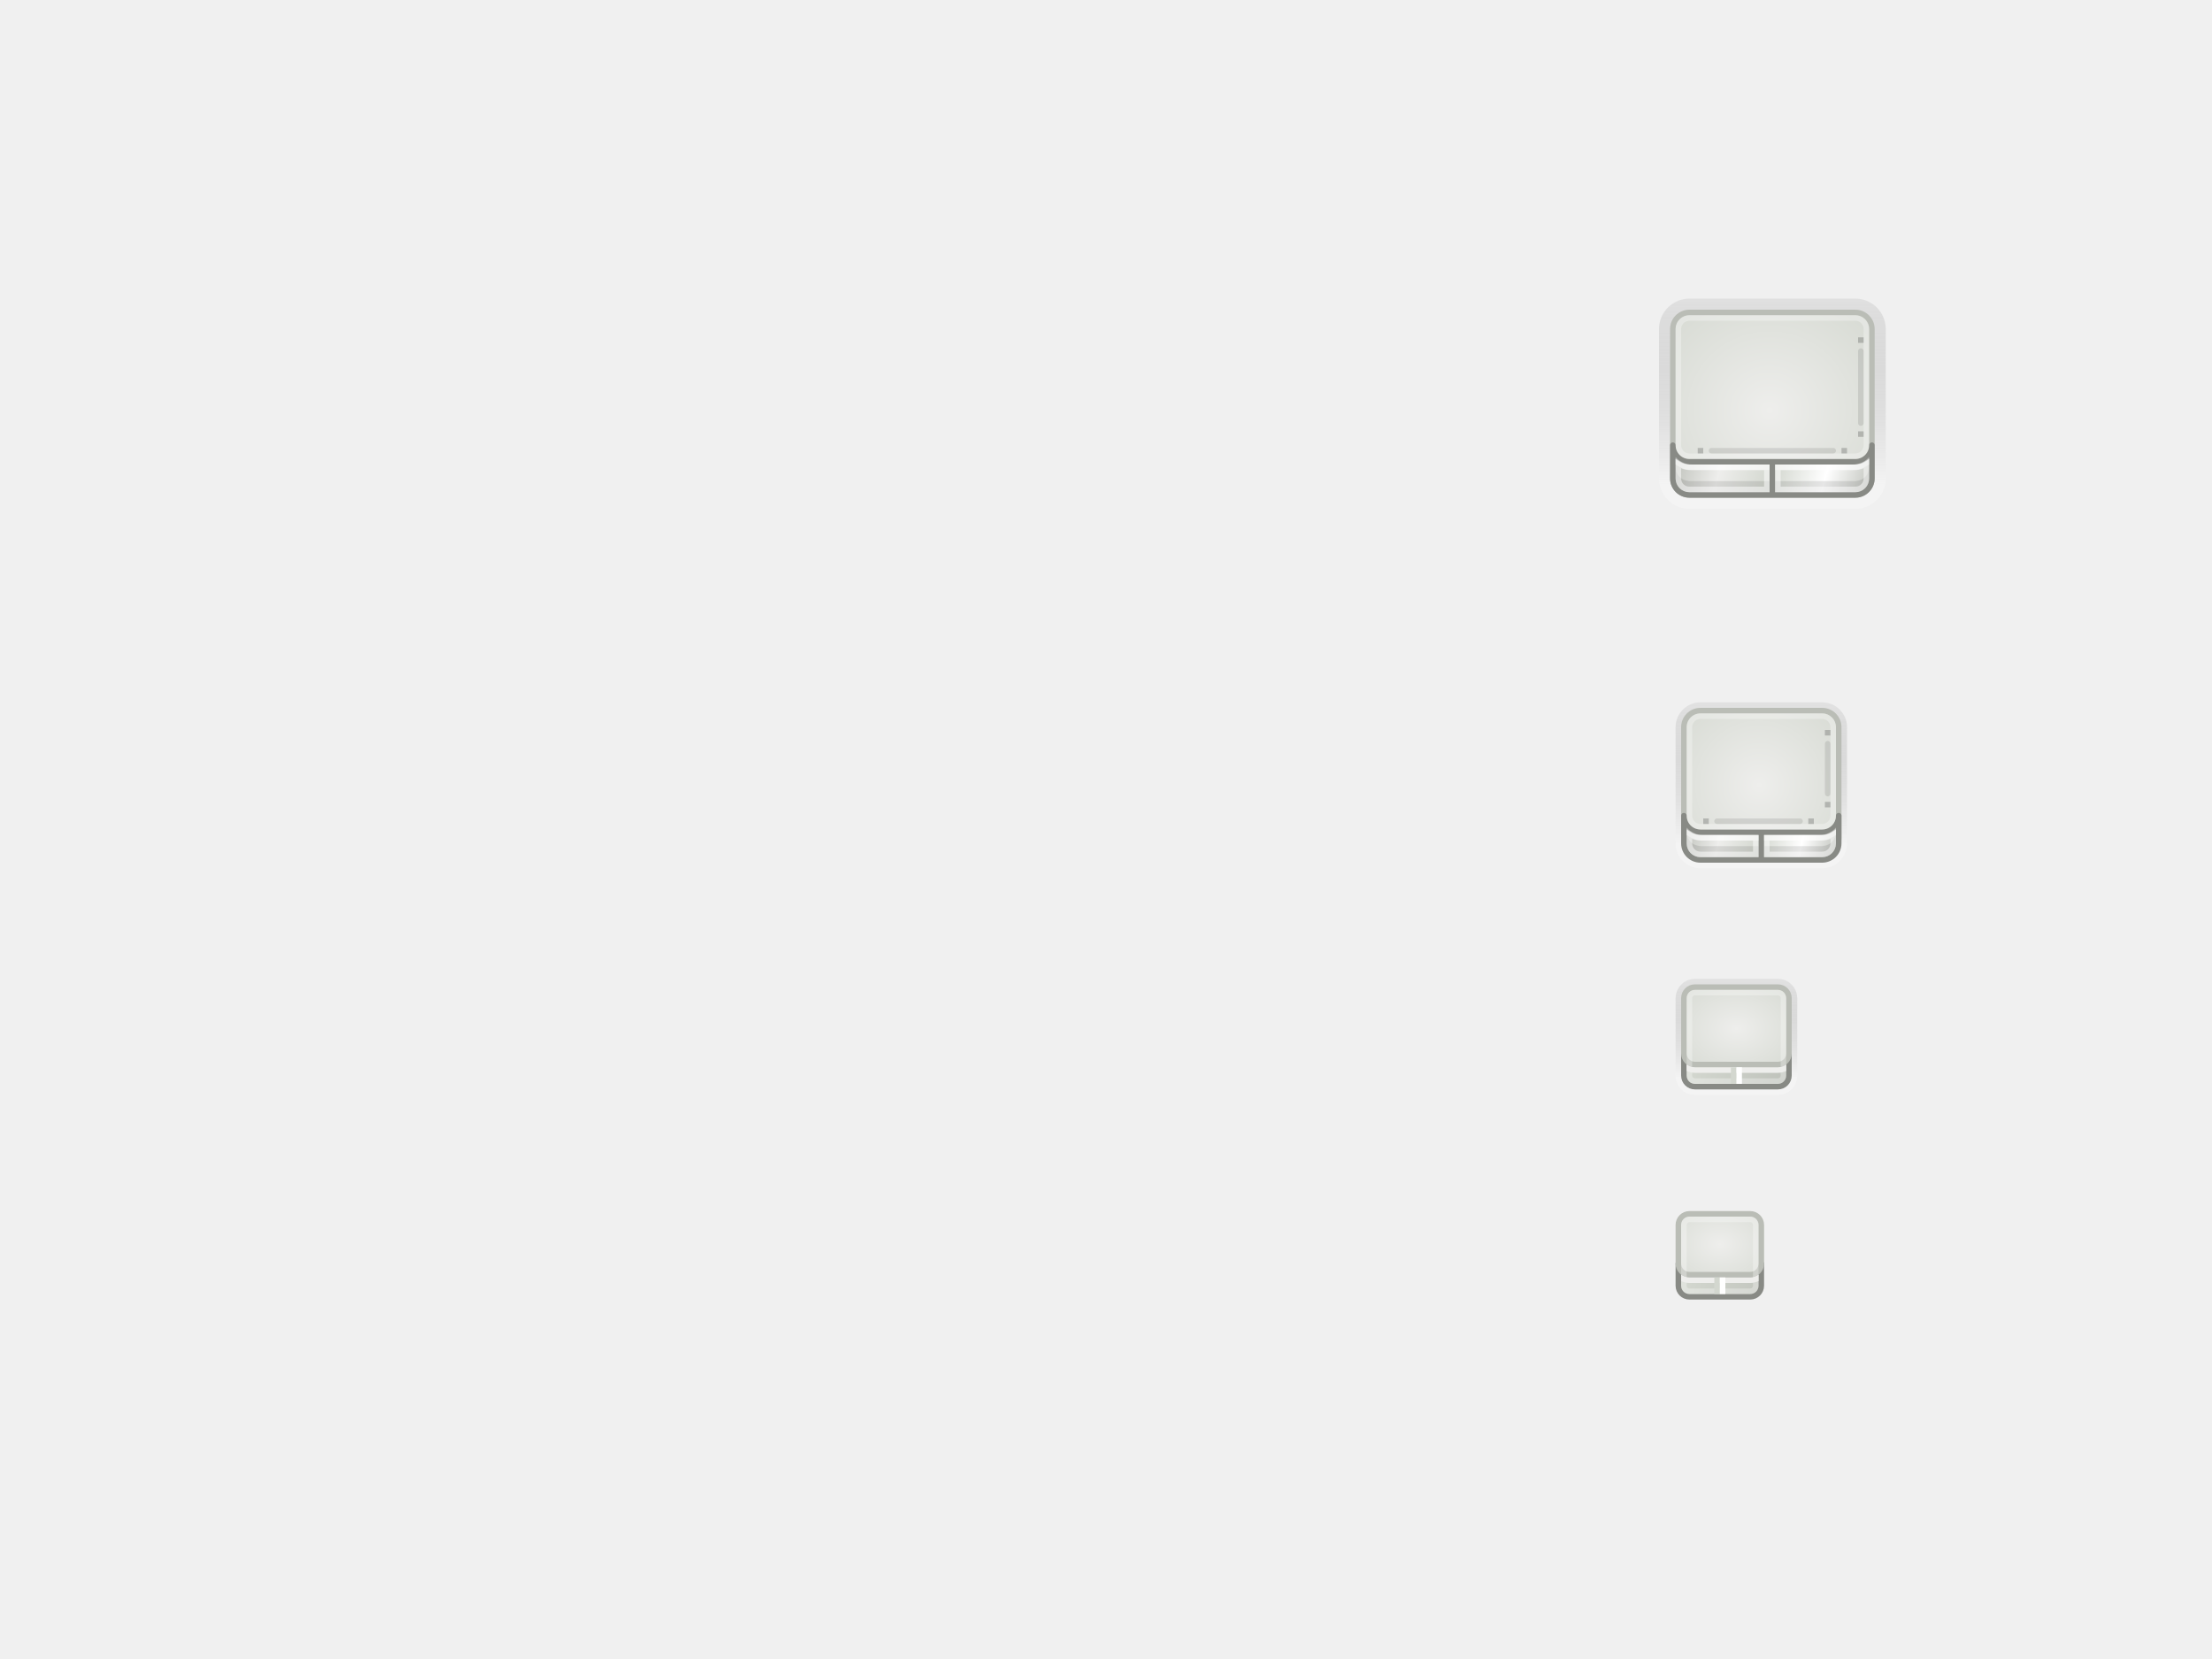
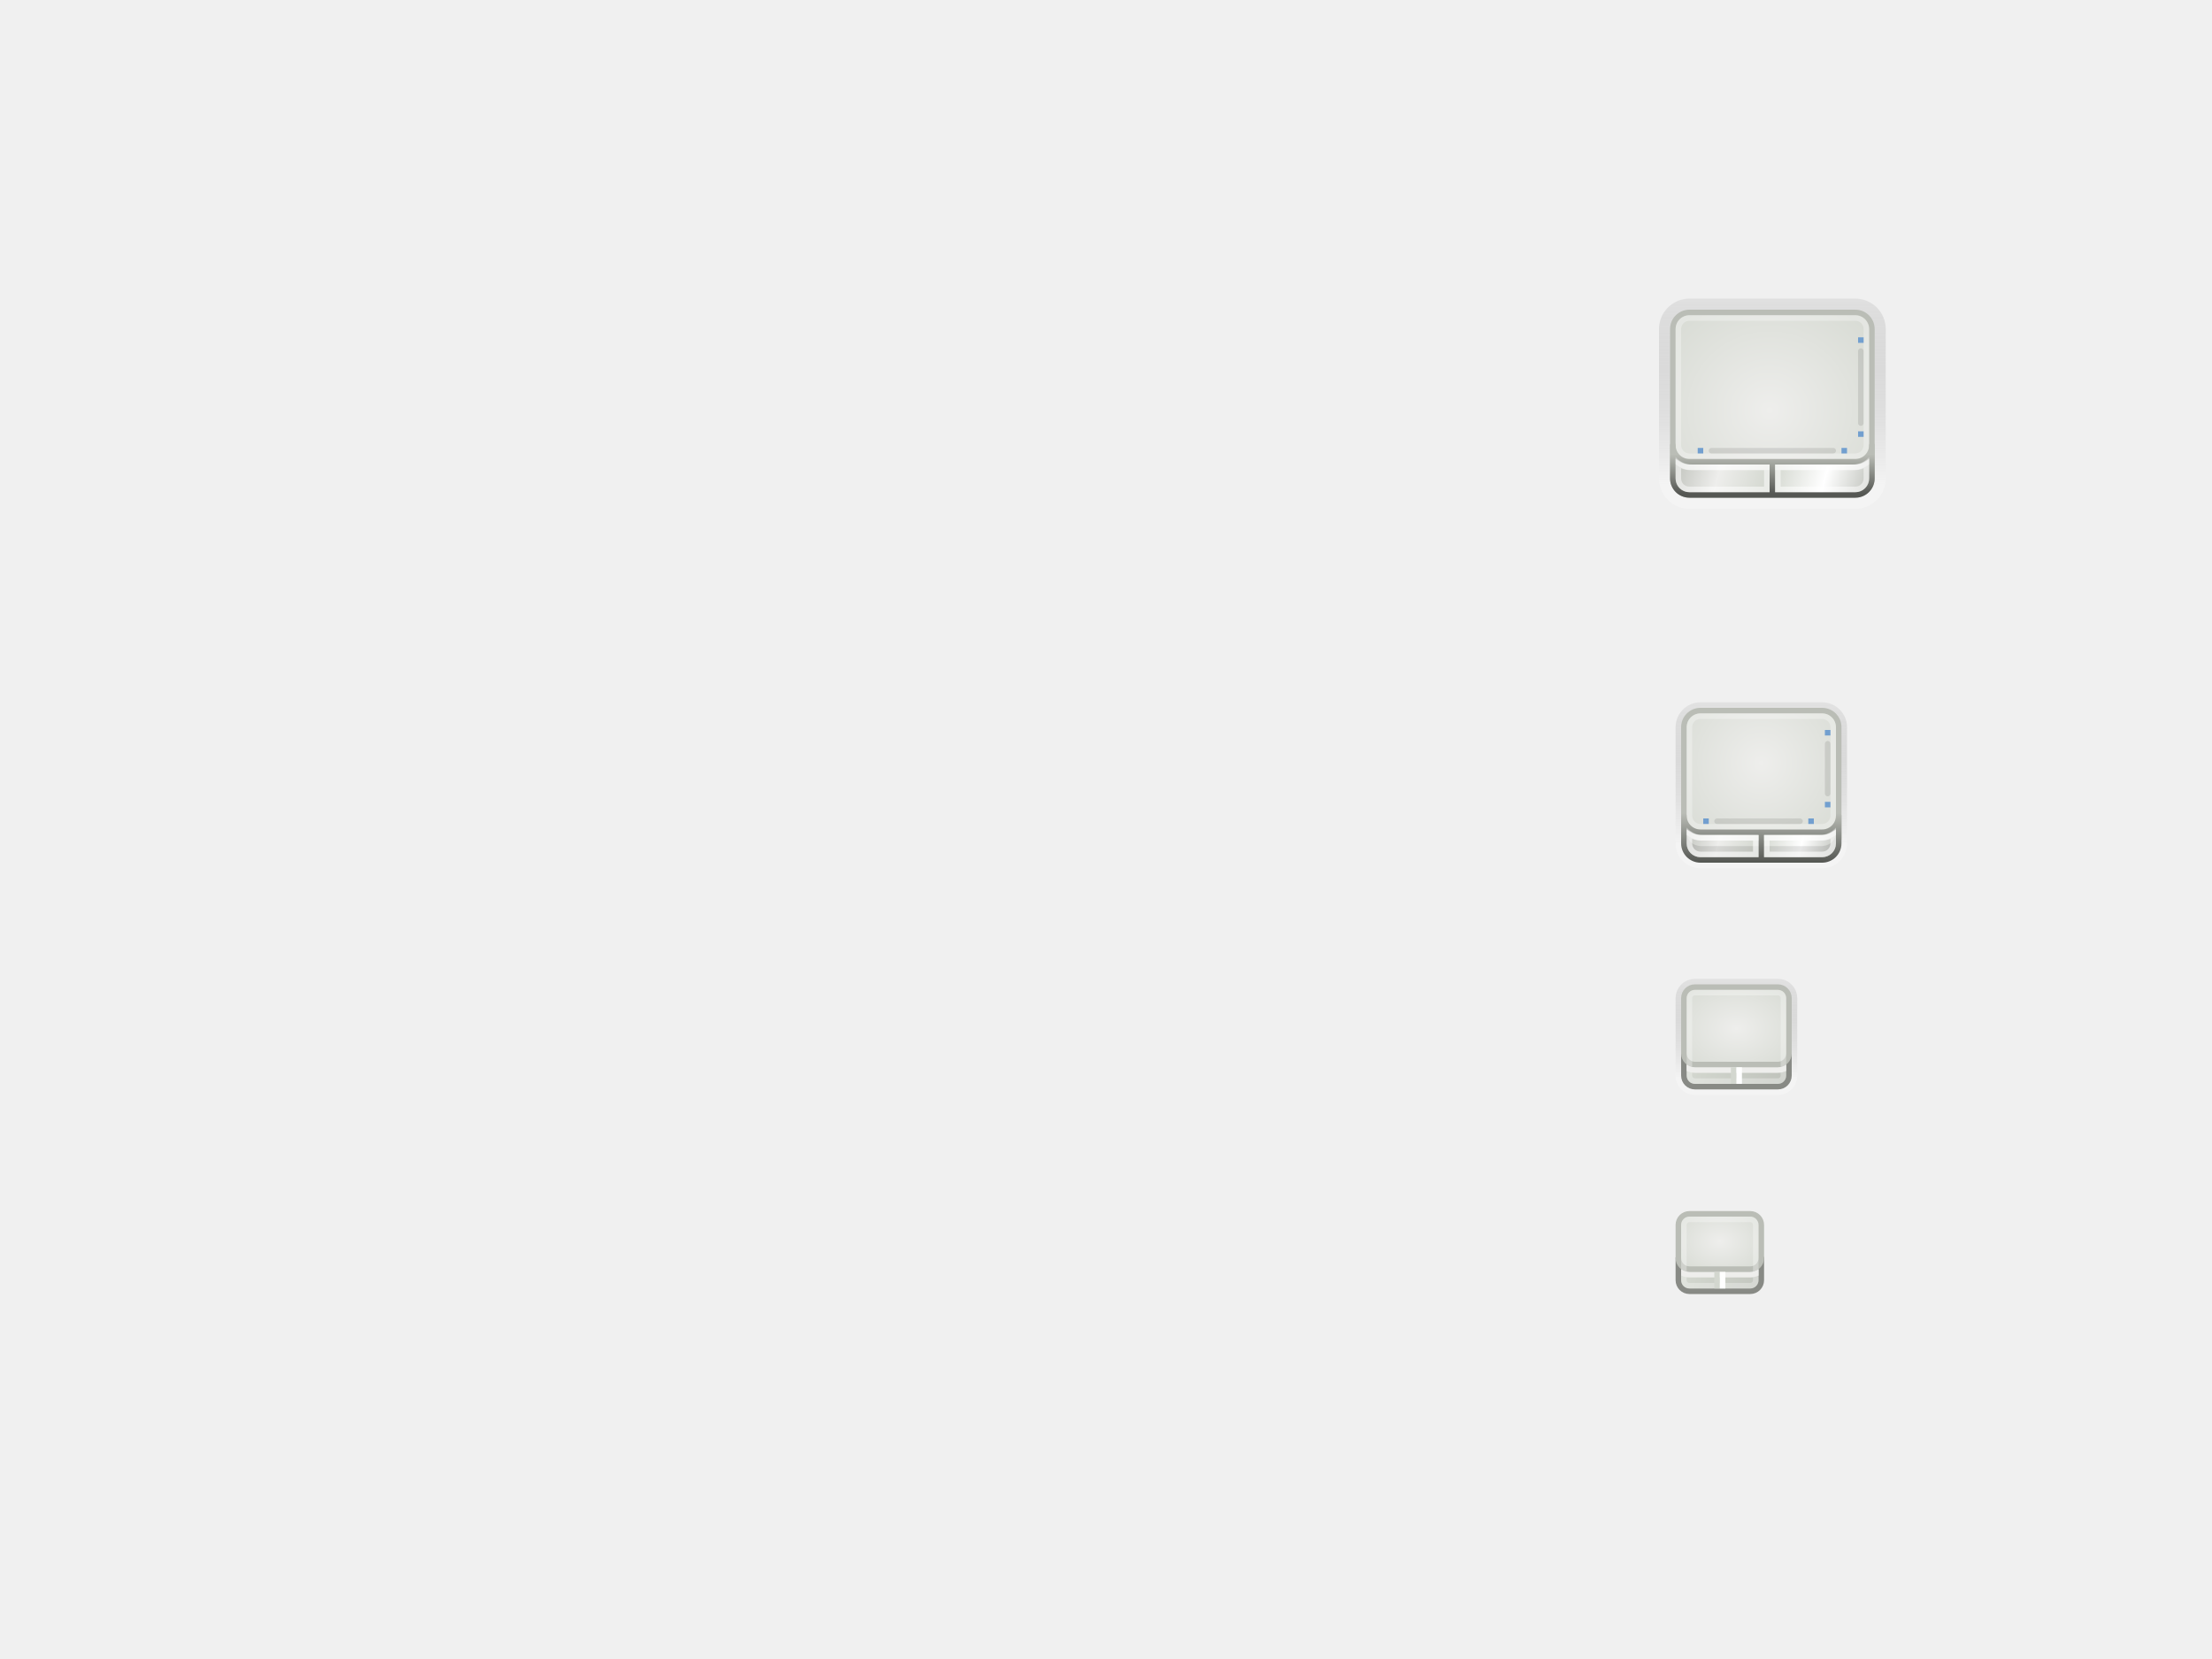
<svg xmlns="http://www.w3.org/2000/svg" xmlns:xlink="http://www.w3.org/1999/xlink" height="300" id="svg11300" style="display:inline;enable-background:new" version="1.0" width="400">
  <defs id="defs3">
+     <linearGradient id="linearGradient2972">
+       <stop style="stop-color:#babdb6;stop-opacity:1" offset="0" id="stop2974" />
+       <stop style="stop-color:#555753;stop-opacity:1" offset="1" id="stop2976" />
+     </linearGradient>
    <linearGradient id="linearGradient3100">
      <stop id="stop3102" offset="0" style="stop-color:#babdb6;stop-opacity:1" />
      <stop style="stop-color:#eeeeec;stop-opacity:1" offset="0.25" id="stop3104" />
      <stop style="stop-color:#d3d7cf;stop-opacity:1" offset="0.5" id="stop3106" />
      <stop id="stop3108" offset="0.75" style="stop-color:#ffffff;stop-opacity:1" />
      <stop id="stop3110" offset="1" style="stop-color:#babdb6;stop-opacity:1" />
    </linearGradient>
    <linearGradient id="linearGradient3743">
      <stop style="stop-color:#000000;stop-opacity:0.2" offset="0" id="stop3745" />
      <stop style="stop-color:#ffffff;stop-opacity:1" offset="1" id="stop3747" />
    </linearGradient>
-     <radialGradient xlink:href="#linearGradient3760-7" id="radialGradient3766-2" cx="311" cy="225" fx="311" fy="225" r="8" gradientTransform="matrix(1.828205,0,0,1.371154,-257.5717,-83.50955)" gradientUnits="userSpaceOnUse" />
+     <radialGradient xlink:href="#linearGradient3760-7" id="radialGradient3766-2" cx="311" cy="225.239" fx="311" fy="225.239" r="8" gradientTransform="matrix(1.459008,0,0,1.094256,-142.7515,-21.96949)" gradientUnits="userSpaceOnUse" />
    <linearGradient id="linearGradient3760-7">
      <stop style="stop-color:#eeeeec;stop-opacity:1" offset="0" id="stop3762-0" />
      <stop style="stop-color:#d3d7cf;stop-opacity:1" offset="1" id="stop3764-5" />
    </linearGradient>
    <linearGradient id="linearGradient3752-2">
      <stop style="stop-color:#d3d7cf;stop-opacity:1" offset="0" id="stop3754-2" />
      <stop style="stop-color:#babdb6;stop-opacity:1" offset="1" id="stop3756-8" />
    </linearGradient>
-     <linearGradient y2="238.188" x2="324.875" y1="231.5" x1="304.812" gradientUnits="userSpaceOnUse" id="linearGradient3794" xlink:href="#linearGradient3752-2" />
+     <linearGradient y2="238.188" x2="324.875" y1="231.5" x1="304.812" gradientUnits="userSpaceOnUse" id="linearGradient3794" xlink:href="#linearGradient3752-2" gradientTransform="translate(0,-1)" />
    <radialGradient xlink:href="#linearGradient3760-7-6" id="radialGradient3766-2-5" cx="312.094" cy="224.271" fx="312.094" fy="224.271" r="8" gradientTransform="matrix(2.015705,0,0,1.511779,-315.0893,-153.0476)" gradientUnits="userSpaceOnUse" />
    <linearGradient id="linearGradient3760-7-6">
      <stop style="stop-color:#eeeeec;stop-opacity:1" offset="0" id="stop3762-0-6" />
      <stop style="stop-color:#d3d7cf;stop-opacity:1" offset="1" id="stop3764-5-1" />
    </linearGradient>
    <linearGradient id="linearGradient3752-2-3">
      <stop style="stop-color:#d3d7cf;stop-opacity:1" offset="0" id="stop3754-2-2" />
      <stop style="stop-color:#babdb6;stop-opacity:1" offset="1" id="stop3756-8-6" />
    </linearGradient>
    <linearGradient y2="238.188" x2="324.875" y1="231.5" x1="304.812" gradientUnits="userSpaceOnUse" id="linearGradient2894" xlink:href="#linearGradient3752-2-3" gradientTransform="translate(1,-38)" />
    <linearGradient xlink:href="#linearGradient3743" id="linearGradient3749" x1="304" y1="177" x2="304" y2="195" gradientUnits="userSpaceOnUse" />
    <radialGradient xlink:href="#linearGradient3760-7-6-4" id="radialGradient3766-2-5-1" cx="312.094" cy="224.271" fx="312.094" fy="224.271" r="8" gradientTransform="matrix(3.713145,0,0,3.563472,-838.8501,-725.0038)" gradientUnits="userSpaceOnUse" />
    <linearGradient id="linearGradient3760-7-6-4">
      <stop style="stop-color:#eeeeec;stop-opacity:1" offset="0" id="stop3762-0-6-6" />
      <stop style="stop-color:#d3d7cf;stop-opacity:1" offset="1" id="stop3764-5-1-4" />
    </linearGradient>
    <linearGradient id="linearGradient3743-4">
      <stop style="stop-color:#000000;stop-opacity:0.2" offset="0" id="stop3745-6" />
      <stop style="stop-color:#ffffff;stop-opacity:1" offset="1" id="stop3747-2" />
    </linearGradient>
    <linearGradient y2="195" x2="304" y1="177" x1="304" gradientUnits="userSpaceOnUse" id="linearGradient2910" xlink:href="#linearGradient3743-4" gradientTransform="matrix(1.947369,0,0,1.944445,-291.4737,-291.5834)" />
    <linearGradient xlink:href="#linearGradient3100" id="linearGradient3092" x1="302" y1="82.375" x2="338" y2="92.75" gradientUnits="userSpaceOnUse" />
    <linearGradient xlink:href="#linearGradient3100-5" id="linearGradient3092-9" x1="305.899" y1="83.784" x2="334.101" y2="91.341" gradientUnits="userSpaceOnUse" gradientTransform="translate(-2,66)" />
    <linearGradient id="linearGradient3100-5">
      <stop id="stop3102-6" offset="0" style="stop-color:#babdb6;stop-opacity:1" />
      <stop style="stop-color:#eeeeec;stop-opacity:1" offset="0.25" id="stop3104-13" />
      <stop style="stop-color:#d3d7cf;stop-opacity:1" offset="0.5" id="stop3106-5" />
      <stop id="stop3108-50" offset="0.75" style="stop-color:#ffffff;stop-opacity:1" />
      <stop id="stop3110-4" offset="1" style="stop-color:#babdb6;stop-opacity:1" />
    </linearGradient>
-     <radialGradient xlink:href="#linearGradient3760-7-6-4-66" id="radialGradient3766-2-5-1-3" cx="312.094" cy="224.271" fx="312.094" fy="224.271" r="8" gradientTransform="matrix(3.713145,0,0,3.563472,-798.8501,-655.0038)" gradientUnits="userSpaceOnUse" />
-     <linearGradient id="linearGradient3760-7-6-4-66">
-       <stop style="stop-color:#eeeeec;stop-opacity:1" offset="0" id="stop3762-0-6-6-61" />
-       <stop style="stop-color:#d3d7cf;stop-opacity:1" offset="1" id="stop3764-5-1-4-0" />
-     </linearGradient>
    <linearGradient id="linearGradient3743-4-4">
      <stop style="stop-color:#000000;stop-opacity:0.2" offset="0" id="stop3745-6-8" />
      <stop style="stop-color:#ffffff;stop-opacity:1" offset="1" id="stop3747-2-3" />
    </linearGradient>
    <linearGradient y2="195" x2="304" y1="180.951" x1="304" gradientTransform="matrix(1.844875,0,0,1.833333,-257.2645,-204.75)" gradientUnits="userSpaceOnUse" id="linearGradient4350" xlink:href="#linearGradient3743-4-4" />
    <linearGradient id="linearGradient3760-7-6-4-66-6">
      <stop style="stop-color:#eeeeec;stop-opacity:1" offset="0" id="stop3762-0-6-6-61-7" />
      <stop style="stop-color:#d3d7cf;stop-opacity:1" offset="1" id="stop3764-5-1-4-0-6" />
    </linearGradient>
-     <radialGradient r="8" fy="224.271" fx="312.094" cy="224.271" cx="312.094" gradientTransform="matrix(2.888,0,0,2.915568,-583.2163,-511.9121)" gradientUnits="userSpaceOnUse" id="radialGradient4444" xlink:href="#linearGradient3760-7-6-4-66-6" />
+     <radialGradient r="8" fy="222.911" fx="312.229" cy="222.911" cx="312.229" gradientTransform="matrix(2.888,0,0,2.915568,-583.2163,-511.9121)" gradientUnits="userSpaceOnUse" id="radialGradient4444" xlink:href="#linearGradient3760-7-6-4-66-6" />
+     <linearGradient xlink:href="#linearGradient2972" id="linearGradient2978" x1="315.812" y1="82.209" x2="315.812" y2="89.251" gradientUnits="userSpaceOnUse" />
+     <linearGradient xlink:href="#linearGradient2972" id="linearGradient3756" x1="318.5" y1="147.036" x2="318.5" y2="155.964" gradientUnits="userSpaceOnUse" />
  </defs>
  <g id="layer1" style="display:inline">
    <g id="layer5" style="display:none">
      <rect height="256" id="rect6282" style="fill:#eeeeec;fill-opacity:1;fill-rule:nonzero;stroke:none;stroke-width:2;marker:none;visibility:visible;display:inline;overflow:visible;enable-background:accumulate" width="256" x="16" y="28" />
    </g>
    <g id="layer6" style="display:none">
      <rect height="48" id="rect6284" style="fill:#eeeeec;fill-opacity:1;fill-rule:nonzero;stroke:none;stroke-width:2;marker:none;visibility:visible;display:inline;overflow:visible;enable-background:accumulate" width="48" x="296" y="50" />
      <rect height="32" id="rect6592" style="fill:#eeeeec;fill-opacity:1;fill-rule:nonzero;stroke:none;stroke-width:2;marker:none;visibility:visible;display:inline;overflow:visible;enable-background:accumulate" width="32" x="303" y="126" />
      <rect height="22" id="rect6749" style="fill:#eeeeec;fill-opacity:1;fill-rule:nonzero;stroke:none;stroke-width:2;marker:none;visibility:visible;display:inline;overflow:visible;enable-background:accumulate" width="22" x="303" y="177" />
      <rect height="16" id="rect6833" style="fill:#eeeeec;fill-opacity:1;fill-rule:nonzero;stroke:none;stroke-width:2;marker:none;visibility:visible;display:inline;overflow:visible;enable-background:accumulate" width="16" x="303" y="219" />
      <rect height="24" id="rect8104" style="fill:#eeeeec;fill-opacity:1;fill-rule:nonzero;stroke:none;stroke-width:2;marker:none;visibility:visible;display:inline;overflow:visible;enable-background:accumulate" width="24" x="302" y="176" />
      <text id="context" style="font-size:18.301px;font-style:normal;font-weight:normal;fill:#000000;fill-opacity:1;stroke:none;display:inline;enable-background:new;font-family:Bitstream Vera Sans" x="20.971" xml:space="preserve" y="21.514">
        <tspan id="tspan2716" x="20.971" y="21.514">devices</tspan>
      </text>
      <text id="icon-name" style="font-size:18.301px;font-style:normal;font-variant:normal;font-weight:bold;font-stretch:normal;text-align:start;line-height:125%;writing-mode:lr-tb;text-anchor:start;fill:#000000;fill-opacity:1;stroke:none;display:inline;enable-background:new;font-family:Droid Sans;-inkscape-font-specification:Droid Sans Bold" x="141.971" xml:space="preserve" y="21.514">
        <tspan id="tspan3023" x="141.971" y="21.514">input-touchpad</tspan>
      </text>
    </g>
    <g id="layer2" style="display:inline">
-       <path style="color:#000000;fill:url(#linearGradient3794);fill-opacity:1;fill-rule:nonzero;stroke:#888a85;stroke-width:1;stroke-linecap:round;stroke-linejoin:round;stroke-miterlimit:4;stroke-opacity:1;stroke-dasharray:none;stroke-dashoffset:0;marker:none;visibility:visible;display:inline;overflow:visible;enable-background:accumulate" d="m 303.5,228.5 0,4 c 0,1.108 0.892,2 2,2 l 11,0 c 1.108,0 2,-0.892 2,-2 l 0,-4 c 0,1.108 -0.892,2 -2,2 l -11,0 c -1.108,0 -2,-0.892 -2,-2 z" id="rect2846-2-3" />
-       <rect style="color:#000000;fill:url(#radialGradient3766-2);fill-opacity:1;fill-rule:nonzero;stroke:#babdb6;stroke-width:1;stroke-linecap:round;stroke-linejoin:round;stroke-miterlimit:4;stroke-opacity:1;stroke-dasharray:none;stroke-dashoffset:0;marker:none;visibility:visible;display:inline;overflow:visible;enable-background:accumulate" id="rect2846" width="15" height="11" x="303.5" y="219.5" rx="2" ry="2" />
-       <rect style="opacity:0.3;color:#000000;fill:none;stroke:#ffffff;stroke-width:1;stroke-linecap:round;stroke-linejoin:round;stroke-miterlimit:4;stroke-opacity:1;stroke-dasharray:none;stroke-dashoffset:0;marker:none;visibility:visible;display:inline;overflow:visible;enable-background:accumulate" id="rect3694" width="13" height="13" x="304.5" y="220.5" rx="1" ry="1" />
-       <path style="font-size:medium;font-style:normal;font-variant:normal;font-weight:normal;font-stretch:normal;text-indent:0;text-align:start;text-decoration:none;line-height:normal;letter-spacing:normal;word-spacing:normal;text-transform:none;direction:ltr;block-progression:tb;writing-mode:lr-tb;text-anchor:start;color:#000000;fill:#eeeeec;fill-opacity:1;stroke:none;stroke-width:1;marker:none;visibility:visible;display:inline;overflow:visible;enable-background:accumulate;font-family:Abandoned Bitplane;-inkscape-font-specification:Abandoned Bitplane" d="m 304,230.5 0,1 c 0,0.054 0.002,0.103 0,0.156 0.452,0.214 0.967,0.344 1.5,0.344 l 11,0 c 0.533,0 1.048,-0.13 1.5,-0.344 L 318,230.5 c -0.416,0.309 -0.936,0.5 -1.5,0.5 l -11,0 c -0.564,0 -1.084,-0.191 -1.5,-0.5 z" id="rect2846-2" />
-       <rect style="color:#000000;fill:#d3d7cf;fill-opacity:1;fill-rule:nonzero;stroke:none;stroke-width:1;marker:none;visibility:visible;display:inline;overflow:visible;enable-background:accumulate" id="rect3728" width="1" height="3" x="310" y="231" rx="0" ry="0" />
-       <rect style="color:#000000;fill:#ffffff;fill-opacity:1;fill-rule:nonzero;stroke:none;stroke-width:1;marker:none;visibility:visible;display:inline;overflow:visible;enable-background:accumulate" id="rect3728-4" width="1" height="3" x="311" y="231" rx="0" ry="0" />
+       <path style="color:#000000;fill:url(#linearGradient3794);fill-opacity:1;fill-rule:nonzero;stroke:#888a85;stroke-width:1;stroke-linecap:round;stroke-linejoin:round;stroke-miterlimit:4;stroke-opacity:1;stroke-dasharray:none;stroke-dashoffset:0;marker:none;visibility:visible;display:inline;overflow:visible;enable-background:accumulate" d="m 303.5,227.5 0,4 c 0,1.108 0.892,2 2,2 l 11,0 c 1.108,0 2,-0.892 2,-2 l 0,-4 c 0,1.108 -0.892,2 -2,2 l -11,0 c -1.108,0 -2,-0.892 -2,-2 z" id="rect2846-2-3" />
+       <rect style="color:#000000;fill:url(#radialGradient3766-2);fill-opacity:1;fill-rule:nonzero;stroke:#babdb6;stroke-width:1;stroke-linecap:round;stroke-linejoin:round;stroke-miterlimit:4;stroke-opacity:1;stroke-dasharray:none;stroke-dashoffset:0;marker:none;visibility:visible;display:inline;overflow:visible;enable-background:accumulate" id="rect2846" width="15" height="10" x="303.5" y="219.5" rx="2" ry="2" />
+       <rect style="opacity:0.3;color:#000000;fill:none;stroke:#ffffff;stroke-width:1;stroke-linecap:round;stroke-linejoin:round;stroke-miterlimit:4;stroke-opacity:1;stroke-dasharray:none;stroke-dashoffset:0;marker:none;visibility:visible;display:inline;overflow:visible;enable-background:accumulate" id="rect3694" width="13" height="12" x="304.5" y="220.5" rx="1" ry="1" />
+       <path style="font-size:medium;font-style:normal;font-variant:normal;font-weight:normal;font-stretch:normal;text-indent:0;text-align:start;text-decoration:none;line-height:normal;letter-spacing:normal;word-spacing:normal;text-transform:none;direction:ltr;block-progression:tb;writing-mode:lr-tb;text-anchor:start;color:#000000;fill:#eeeeec;fill-opacity:1;stroke:none;stroke-width:1;marker:none;visibility:visible;display:inline;overflow:visible;enable-background:accumulate;font-family:Abandoned Bitplane;-inkscape-font-specification:Abandoned Bitplane" d="m 304,229.5 0,1 c 0,0.054 0.002,0.103 0,0.156 0.452,0.214 0.967,0.344 1.5,0.344 l 11,0 c 0.533,0 1.048,-0.13 1.5,-0.344 L 318,229.5 c -0.416,0.309 -0.936,0.5 -1.5,0.5 l -11,0 c -0.564,0 -1.084,-0.191 -1.5,-0.5 z" id="rect2846-2" />
+       <rect style="color:#000000;fill:#d3d7cf;fill-opacity:1;fill-rule:nonzero;stroke:none;stroke-width:1;marker:none;visibility:visible;display:inline;overflow:visible;enable-background:accumulate" id="rect3728" width="1" height="3" x="310" y="230" rx="0" ry="0" />
+       <rect style="color:#000000;fill:#ffffff;fill-opacity:1;fill-rule:nonzero;stroke:none;stroke-width:1;marker:none;visibility:visible;display:inline;overflow:visible;enable-background:accumulate" id="rect3728-4" width="1" height="3" x="311" y="230" rx="0" ry="0" />
      <rect style="opacity:0.3;color:#000000;fill:none;stroke:url(#linearGradient3749);stroke-width:3;stroke-linecap:round;stroke-linejoin:round;stroke-miterlimit:4;stroke-opacity:1;stroke-dasharray:none;stroke-dashoffset:0;marker:none;visibility:visible;display:inline;overflow:visible;enable-background:accumulate" id="rect2846-28-6" width="19" height="18" x="304.5" y="178.5" rx="2" ry="2" />
      <path style="color:#000000;fill:url(#linearGradient2894);fill-opacity:1;fill-rule:nonzero;stroke:#888a85;stroke-width:1;stroke-linecap:round;stroke-linejoin:round;stroke-miterlimit:4;stroke-opacity:1;stroke-dasharray:none;stroke-dashoffset:0;marker:none;visibility:visible;display:inline;overflow:visible;enable-background:accumulate" d="m 304.5,190.5 0,4 c 0,1.108 0.892,2 2,2 l 15,0 c 1.108,0 2,-0.892 2,-2 l 0,-4 c 0,1.108 -0.892,2 -2,2 l -15,0 c -1.108,0 -2,-0.892 -2,-2 z" id="rect2846-2-3-0" />
      <rect style="color:#000000;fill:url(#radialGradient3766-2-5);fill-opacity:1;fill-rule:nonzero;stroke:#babdb6;stroke-width:1;stroke-linecap:round;stroke-linejoin:round;stroke-miterlimit:4;stroke-opacity:1;stroke-dasharray:none;stroke-dashoffset:0;marker:none;visibility:visible;display:inline;overflow:visible;enable-background:accumulate" id="rect2846-28" width="19" height="14" x="304.5" y="178.5" rx="2" ry="2" />
      <rect style="opacity:0.3;color:#000000;fill:none;stroke:#ffffff;stroke-width:1;stroke-linecap:round;stroke-linejoin:round;stroke-miterlimit:4;stroke-opacity:1;stroke-dasharray:none;stroke-dashoffset:0;marker:none;visibility:visible;display:inline;overflow:visible;enable-background:accumulate" id="rect3694-0" width="17" height="16" x="305.5" y="179.5" rx="1" ry="1" />
      <path style="font-size:medium;font-style:normal;font-variant:normal;font-weight:normal;font-stretch:normal;text-indent:0;text-align:start;text-decoration:none;line-height:normal;letter-spacing:normal;word-spacing:normal;text-transform:none;direction:ltr;block-progression:tb;writing-mode:lr-tb;text-anchor:start;color:#000000;fill:#eeeeec;fill-opacity:1;stroke:none;stroke-width:1;marker:none;visibility:visible;display:inline;overflow:visible;enable-background:accumulate;font-family:Abandoned Bitplane;-inkscape-font-specification:Abandoned Bitplane" d="m 305,192.5 0,1 c 0,0.054 0.002,0.103 0,0.156 0.452,0.214 0.967,0.344 1.5,0.344 l 15,0 c 0.533,0 1.048,-0.13 1.5,-0.344 L 323,192.5 c -0.416,0.309 -0.936,0.5 -1.5,0.5 l -15,0 c -0.564,0 -1.084,-0.191 -1.5,-0.5 z" id="rect2846-2-1" />
      <rect style="color:#000000;fill:#d3d7cf;fill-opacity:1;fill-rule:nonzero;stroke:none;stroke-width:1;marker:none;visibility:visible;display:inline;overflow:visible;enable-background:accumulate" id="rect3728-5" width="1" height="3" x="313" y="193" rx="0" ry="0" />
      <rect style="color:#000000;fill:#ffffff;fill-opacity:1;fill-rule:nonzero;stroke:none;stroke-width:1;marker:none;visibility:visible;display:inline;overflow:visible;enable-background:accumulate" id="rect3728-4-5" width="1" height="3" x="314" y="193" rx="0" ry="0" />
      <rect style="opacity:0.3;color:#000000;fill:none;stroke:url(#linearGradient2910);stroke-width:3;stroke-linecap:round;stroke-linejoin:round;stroke-miterlimit:4;stroke-opacity:1;stroke-dasharray:none;stroke-dashoffset:0;marker:none;visibility:visible;display:inline;overflow:visible;enable-background:accumulate" id="rect2846-28-6-4" width="38" height="35" x="301.5" y="55.5" rx="4" ry="4" />
      <rect style="color:#000000;fill:url(#radialGradient3766-2-5-1);fill-opacity:1;fill-rule:nonzero;stroke:#babdb6;stroke-width:1;stroke-linecap:round;stroke-linejoin:round;stroke-miterlimit:4;stroke-opacity:1;stroke-dasharray:none;stroke-dashoffset:0;marker:none;visibility:visible;display:inline;overflow:visible;enable-background:accumulate" id="rect2846-28-66" width="36" height="33" x="302.5" y="56.5" rx="3" ry="3" />
-       <path style="color:#000000;fill:url(#linearGradient3092);fill-opacity:1;fill-rule:nonzero;stroke:#888a85;stroke-width:1;stroke-linecap:round;stroke-linejoin:round;stroke-miterlimit:4;stroke-opacity:1;stroke-dasharray:none;stroke-dashoffset:0;marker:none;visibility:visible;display:inline;overflow:visible;enable-background:accumulate" d="m 302.5,80.5 0,6 c 0,1.662 1.338,3 3,3 l 30,0 c 1.662,0 3,-1.338 3,-3 l 0,-6 c 0,1.662 -1.338,3 -3,3 l -30,0 c -1.662,0 -3,-1.338 -3,-3 z" id="rect2846-28-66-1" />
      <rect ry="2" rx="2" y="57.5" x="303.5" height="25" width="34" id="rect3694-0-0" style="opacity:0.3;color:#000000;fill:none;stroke:#ffffff;stroke-width:1;stroke-linecap:round;stroke-linejoin:round;stroke-miterlimit:4;stroke-opacity:1;stroke-dasharray:none;stroke-dashoffset:0;marker:none;visibility:visible;display:inline;overflow:visible;enable-background:accumulate" />
      <g id="g4205">
-         <path id="rect3694-0-0-9" d="M 303 84.5 L 303 86.5 C 303 87.868 304.132 89 305.5 89 L 320 89 L 320 87 L 305.5 87 C 305.434 87 305.377 86.974 305.312 86.969 C 304.012 86.871 303 85.828 303 84.5 z " style="font-size:medium;font-style:normal;font-variant:normal;font-weight:normal;font-stretch:normal;text-indent:0;text-align:start;text-decoration:none;line-height:normal;letter-spacing:normal;word-spacing:normal;text-transform:none;direction:ltr;block-progression:tb;writing-mode:lr-tb;text-anchor:start;opacity:0.1;color:#000000;fill:#000000;fill-opacity:1;stroke:none;stroke-width:2;marker:none;visibility:visible;display:inline;overflow:visible;enable-background:accumulate;font-family:Abandoned Bitplane;-inkscape-font-specification:Abandoned Bitplane" />
+         <path id="rect3694-0-0-9" d="m 303,84.5 0,2 c 0,1.368 1.132,2.5 2.5,2.5 l 14.5,0 0,-2 -14.5,0 c -0.066,0 -0.123,-0.026 -0.188,-0.031 C 304.012,86.871 303,85.828 303,84.5 z" style="font-size:medium;font-style:normal;font-variant:normal;font-weight:normal;font-stretch:normal;text-indent:0;text-align:start;text-decoration:none;line-height:normal;letter-spacing:normal;word-spacing:normal;text-transform:none;direction:ltr;block-progression:tb;writing-mode:lr-tb;text-anchor:start;opacity:0.1;color:#000000;fill:#000000;fill-opacity:1;stroke:none;stroke-width:2;marker:none;visibility:visible;display:inline;overflow:visible;enable-background:accumulate;font-family:Abandoned Bitplane;-inkscape-font-specification:Abandoned Bitplane" />
        <path id="rect3694-0-0-9-8" d="m 338,84.5 0,2 c 0,1.368 -1.132,2.5 -2.5,2.5 l -14.5,0 0,-2 14.5,0 c 0.066,0 0.123,-0.026 0.188,-0.031 C 336.988,86.871 338,85.828 338,84.5 z" style="font-size:medium;font-style:normal;font-variant:normal;font-weight:normal;font-stretch:normal;text-indent:0;text-align:start;text-decoration:none;line-height:normal;letter-spacing:normal;word-spacing:normal;text-transform:none;direction:ltr;block-progression:tb;writing-mode:lr-tb;text-anchor:start;opacity:0.1;color:#000000;fill:#000000;fill-opacity:1;stroke:none;stroke-width:2;marker:none;visibility:visible;display:inline;overflow:visible;enable-background:accumulate;font-family:Abandoned Bitplane;-inkscape-font-specification:Abandoned Bitplane" />
      </g>
-       <path style="fill:none;stroke:#888a85;stroke-width:1px;stroke-linecap:butt;stroke-linejoin:miter;stroke-opacity:1" d="m 320.5,83.5 0,6" id="path3112" />
-       <path style="color:#000000;fill:none;stroke:#ffffff;stroke-width:1;stroke-linecap:round;stroke-linejoin:miter;stroke-miterlimit:4;stroke-opacity:1;stroke-dasharray:none;stroke-dashoffset:0;marker:none;visibility:visible;display:inline;overflow:visible;enable-background:accumulate;opacity:0.5" d="m 303.5,83.875 0,2.625 c 0,1.125 0.875,2 2,2 l 14,0 0,-4 -14,0 c -0.743,0 -1.402,-0.267 -2,-0.625 z" id="path3161-2" />
-       <path style="color:#000000;fill:none;stroke:#ffffff;stroke-width:1;stroke-linecap:round;stroke-linejoin:miter;stroke-miterlimit:4;stroke-opacity:1;stroke-dasharray:none;stroke-dashoffset:0;marker:none;visibility:visible;display:inline;overflow:visible;enable-background:accumulate;opacity:0.5" d="m 337.5,83.875 0,2.625 c 0,1.125 -0.875,2 -2,2 l -14,0 0,-4 14,0 c 0.743,0 1.402,-0.267 2,-0.625 z" id="path3161-2-0" />
-       <path style="font-size:medium;font-style:normal;font-variant:normal;font-weight:normal;font-stretch:normal;text-indent:0;text-align:start;text-decoration:none;line-height:normal;letter-spacing:normal;word-spacing:normal;text-transform:none;direction:ltr;block-progression:tb;writing-mode:lr-tb;text-anchor:start;color:#000000;fill:#ffffff;fill-opacity:1;stroke:none;stroke-width:1;marker:none;visibility:visible;display:inline;overflow:visible;enable-background:accumulate;font-family:Abandoned Bitplane;-inkscape-font-specification:Abandoned Bitplane;opacity:0.4" d="M 303 82.656 L 303 83.969 C 303.84 84.608 304.863 85 306 85 L 320 85 L 320 84 L 306 84 C 304.798 84 303.731 83.484 303 82.656 z " id="rect2846-28-66-0" />
-       <path style="font-size:medium;font-style:normal;font-variant:normal;font-weight:normal;font-stretch:normal;text-indent:0;text-align:start;text-decoration:none;line-height:normal;letter-spacing:normal;word-spacing:normal;text-transform:none;direction:ltr;block-progression:tb;writing-mode:lr-tb;text-anchor:start;color:#000000;fill:#ffffff;fill-opacity:1;stroke:none;stroke-width:1;marker:none;visibility:visible;display:inline;overflow:visible;enable-background:accumulate;font-family:Abandoned Bitplane;-inkscape-font-specification:Abandoned Bitplane;opacity:0.4" d="m 338,82.656 0,1.312 C 337.16,84.608 336.137,85 335,85 l -14,0 0,-1 14,0 c 1.202,0 2.269,-0.516 3,-1.344 z" id="rect2846-28-66-0-6" />
+       <g id="g2958" style="fill-opacity:1;stroke:url(#linearGradient2978)">
+         <path id="rect2846-28-66-1" d="m 302.5,80.5 0,6 c 0,1.662 1.338,3 3,3 l 30,0 c 1.662,0 3,-1.338 3,-3 l 0,-6 c 0,1.662 -1.338,3 -3,3 l -30,0 c -1.662,0 -3,-1.338 -3,-3 z" style="color:#000000;fill:url(#linearGradient3092);fill-opacity:1;fill-rule:nonzero;stroke:url(#linearGradient2978);stroke-width:1;stroke-linecap:round;stroke-linejoin:round;stroke-miterlimit:4;stroke-opacity:1;stroke-dasharray:none;stroke-dashoffset:0;marker:none;visibility:visible;display:inline;overflow:visible;enable-background:accumulate" />
+         <path id="path3112" d="m 320.5,83.5 0,6" style="fill:none;stroke:url(#linearGradient2978);stroke-width:1px;stroke-linecap:butt;stroke-linejoin:miter;stroke-opacity:1;fill-opacity:1" />
+       </g>
+       <path style="opacity:0.5;color:#000000;fill:none;stroke:#ffffff;stroke-width:1;stroke-linecap:round;stroke-linejoin:miter;stroke-miterlimit:4;stroke-opacity:1;stroke-dasharray:none;stroke-dashoffset:0;marker:none;visibility:visible;display:inline;overflow:visible;enable-background:accumulate" d="m 303.5,83.875 0,2.625 c 0,1.125 0.875,2 2,2 l 14,0 0,-4 -14,0 c -0.743,0 -1.402,-0.267 -2,-0.625 z" id="path3161-2" />
+       <path style="opacity:0.5;color:#000000;fill:none;stroke:#ffffff;stroke-width:1;stroke-linecap:round;stroke-linejoin:miter;stroke-miterlimit:4;stroke-opacity:1;stroke-dasharray:none;stroke-dashoffset:0;marker:none;visibility:visible;display:inline;overflow:visible;enable-background:accumulate" d="m 337.5,83.875 0,2.625 c 0,1.125 -0.875,2 -2,2 l -14,0 0,-4 14,0 c 0.743,0 1.402,-0.267 2,-0.625 z" id="path3161-2-0" />
+       <path style="font-size:medium;font-style:normal;font-variant:normal;font-weight:normal;font-stretch:normal;text-indent:0;text-align:start;text-decoration:none;line-height:normal;letter-spacing:normal;word-spacing:normal;text-transform:none;direction:ltr;block-progression:tb;writing-mode:lr-tb;text-anchor:start;opacity:0.4;color:#000000;fill:#ffffff;fill-opacity:1;stroke:none;stroke-width:1;marker:none;visibility:visible;display:inline;overflow:visible;enable-background:accumulate;font-family:Abandoned Bitplane;-inkscape-font-specification:Abandoned Bitplane" d="m 303,82.656 0,1.312 C 303.84,84.608 304.863,85 306,85 l 14,0 0,-1 -14,0 c -1.202,0 -2.269,-0.516 -3,-1.344 z" id="rect2846-28-66-0" />
+       <path style="font-size:medium;font-style:normal;font-variant:normal;font-weight:normal;font-stretch:normal;text-indent:0;text-align:start;text-decoration:none;line-height:normal;letter-spacing:normal;word-spacing:normal;text-transform:none;direction:ltr;block-progression:tb;writing-mode:lr-tb;text-anchor:start;opacity:0.4;color:#000000;fill:#ffffff;fill-opacity:1;stroke:none;stroke-width:1;marker:none;visibility:visible;display:inline;overflow:visible;enable-background:accumulate;font-family:Abandoned Bitplane;-inkscape-font-specification:Abandoned Bitplane" d="m 338,82.656 0,1.312 C 337.16,84.608 336.137,85 335,85 l -14,0 0,-1 14,0 c 1.202,0 2.269,-0.516 3,-1.344 z" id="rect2846-28-66-0-6" />
      <path style="opacity:0.1;fill:none;stroke:#000000;stroke-width:1px;stroke-linecap:round;stroke-linejoin:miter;stroke-opacity:1" d="m 309.499,81.5 22.003,0" id="path4233" />
      <path style="opacity:0.1;fill:none;stroke:#000000;stroke-width:1px;stroke-linecap:round;stroke-linejoin:miter;stroke-opacity:1" d="m 336.5,76.504 0,-13.009" id="path4235" />
-       <rect style="opacity:0.2;color:#000000;fill:#000000;stroke:none;stroke-width:1;marker:none;visibility:visible;display:inline;overflow:visible;enable-background:accumulate" id="rect4237" width="1" height="1" x="307" y="81" />
-       <rect style="opacity:0.2;color:#000000;fill:#000000;stroke:none;stroke-width:1;marker:none;visibility:visible;display:inline;overflow:visible;enable-background:accumulate" id="rect4237-6" width="1" height="1" x="333" y="81" />
-       <rect style="opacity:0.2;color:#000000;fill:#000000;stroke:none;stroke-width:1;marker:none;visibility:visible;display:inline;overflow:visible;enable-background:accumulate" id="rect4237-6-8" width="1" height="1" x="336" y="78" />
-       <rect style="opacity:0.2;color:#000000;fill:#000000;stroke:none;stroke-width:1;marker:none;visibility:visible;display:inline;overflow:visible;enable-background:accumulate" id="rect4237-6-8-5" width="1" height="1" x="336" y="61" />
+       <rect style="opacity:1;color:#000000;fill:#729fcf;stroke:none;stroke-width:1;marker:none;visibility:visible;display:inline;overflow:visible;enable-background:accumulate" id="rect4237" width="1" height="1" x="307" y="81" />
+       <rect style="opacity:1;color:#000000;fill:#729fcf;stroke:none;stroke-width:1;marker:none;visibility:visible;display:inline;overflow:visible;enable-background:accumulate" id="rect4237-6" width="1" height="1" x="333" y="81" />
+       <rect style="opacity:1;color:#000000;fill:#729fcf;stroke:none;stroke-width:1;marker:none;visibility:visible;display:inline;overflow:visible;enable-background:accumulate" id="rect4237-6-8" width="1" height="1" x="336" y="78" />
+       <rect style="opacity:1;color:#000000;fill:#729fcf;stroke:none;stroke-width:1;marker:none;visibility:visible;display:inline;overflow:visible;enable-background:accumulate" id="rect4237-6-8-5" width="1" height="1" x="336" y="61" />
      <rect style="opacity:0.3;color:#000000;fill:none;stroke:url(#linearGradient4350);stroke-width:3;stroke-linecap:round;stroke-linejoin:round;stroke-miterlimit:4;stroke-opacity:1;stroke-dasharray:none;stroke-dashoffset:0;marker:none;visibility:visible;display:inline;overflow:visible;enable-background:accumulate" id="rect2846-28-6-4-0" width="28" height="27" x="304.5" y="128.5" rx="3" ry="3" />
      <rect style="color:#000000;fill:url(#radialGradient4444);fill-opacity:1;fill-rule:nonzero;stroke:#babdb6;stroke-width:1;stroke-linecap:round;stroke-linejoin:round;stroke-miterlimit:4;stroke-opacity:1;stroke-dasharray:none;stroke-dashoffset:0;marker:none;visibility:visible;display:inline;overflow:visible;enable-background:accumulate" id="rect2846-28-66-3-9" width="28" height="26" x="304.5" y="128.5" rx="3" ry="3" />
-       <path style="color:#000000;fill:url(#linearGradient3092-9);fill-opacity:1;fill-rule:nonzero;stroke:#888a85;stroke-width:1;stroke-linecap:round;stroke-linejoin:round;stroke-miterlimit:4;stroke-opacity:1;stroke-dasharray:none;stroke-dashoffset:0;marker:none;visibility:visible;display:inline;overflow:visible;enable-background:accumulate" d="m 304.5,147.5 0,5 c 0,1.662 1.338,3 3,3 l 22,0 c 1.662,0 3,-1.338 3,-3 l 0,-5 c 0,1.662 -1.338,3 -3,3 l -22,0 c -1.662,0 -3,-1.338 -3,-3 z" id="rect2846-28-66-1-2" />
      <rect ry="2" rx="2" y="129.5" x="305.5" height="20" width="26" id="rect3694-0-0-2" style="opacity:0.3;color:#000000;fill:none;stroke:#ffffff;stroke-width:1;stroke-linecap:round;stroke-linejoin:round;stroke-miterlimit:4;stroke-opacity:1;stroke-dasharray:none;stroke-dashoffset:0;marker:none;visibility:visible;display:inline;overflow:visible;enable-background:accumulate" />
+       <g id="g3752" style="stroke:url(#linearGradient3756)">
+         <path id="rect2846-28-66-1-2" d="m 304.5,147.5 0,5 c 0,1.662 1.338,3 3,3 l 22,0 c 1.662,0 3,-1.338 3,-3 l 0,-5 c 0,1.662 -1.338,3 -3,3 l -22,0 c -1.662,0 -3,-1.338 -3,-3 z" style="color:#000000;fill:url(#linearGradient3092-9);fill-opacity:1;fill-rule:nonzero;stroke:url(#linearGradient3756);stroke-width:1;stroke-linecap:round;stroke-linejoin:round;stroke-miterlimit:4;stroke-opacity:1;stroke-dasharray:none;stroke-dashoffset:0;marker:none;visibility:visible;display:inline;overflow:visible;enable-background:accumulate" />
+         <path id="path3112-3" d="m 318.5,150.5 0,5" style="fill:none;stroke:url(#linearGradient3756);stroke-width:1px;stroke-linecap:butt;stroke-linejoin:miter;stroke-opacity:1;display:inline;enable-background:new" />
+       </g>
      <g style="display:inline;enable-background:new" id="g4205-5" transform="translate(-2,66)">
        <path id="rect3694-0-0-9-83" d="m 307,84.5 0,2 c 0,1.368 1.132,2.5 2.5,2.5 l 10.5,0 0,-2 -10.5,0 c -0.066,0 -0.123,-0.026 -0.188,-0.031 C 308.012,86.871 307,85.828 307,84.5 z" style="font-size:medium;font-style:normal;font-variant:normal;font-weight:normal;font-stretch:normal;text-indent:0;text-align:start;text-decoration:none;line-height:normal;letter-spacing:normal;word-spacing:normal;text-transform:none;direction:ltr;block-progression:tb;writing-mode:lr-tb;text-anchor:start;opacity:0.1;color:#000000;fill:#000000;fill-opacity:1;stroke:none;stroke-width:2;marker:none;visibility:visible;display:inline;overflow:visible;enable-background:accumulate;font-family:Abandoned Bitplane;-inkscape-font-specification:Abandoned Bitplane" />
        <path id="rect3694-0-0-9-8-9" d="m 334,84.5 0,2 c 0,1.368 -1.132,2.5 -2.5,2.5 l -10.5,0 0,-2 10.5,0 c 0.066,0 0.123,-0.026 0.188,-0.031 C 332.988,86.871 334,85.828 334,84.5 z" style="font-size:medium;font-style:normal;font-variant:normal;font-weight:normal;font-stretch:normal;text-indent:0;text-align:start;text-decoration:none;line-height:normal;letter-spacing:normal;word-spacing:normal;text-transform:none;direction:ltr;block-progression:tb;writing-mode:lr-tb;text-anchor:start;opacity:0.1;color:#000000;fill:#000000;fill-opacity:1;stroke:none;stroke-width:2;marker:none;visibility:visible;display:inline;overflow:visible;enable-background:accumulate;font-family:Abandoned Bitplane;-inkscape-font-specification:Abandoned Bitplane" />
      </g>
-       <path style="fill:none;stroke:#888a85;stroke-width:1px;stroke-linecap:butt;stroke-linejoin:miter;stroke-opacity:1;display:inline;enable-background:new" d="m 318.5,150.5 0,5" id="path3112-3" />
-       <path style="opacity:0.5;color:#000000;fill:none;stroke:#ffffff;stroke-width:1;stroke-linecap:round;stroke-linejoin:miter;stroke-miterlimit:4;stroke-opacity:1;stroke-dasharray:none;stroke-dashoffset:0;marker:none;visibility:visible;display:inline;overflow:visible;enable-background:accumulate" d="m 305.5,150.875 0,1.625 c 0,1.125 0.875,2 2,2 l 10,0 0,-3 -10,0 c -0.743,0 -1.402,-0.267 -2,-0.625 z" id="path3161-2-4" />
-       <path style="opacity:0.5;color:#000000;fill:none;stroke:#ffffff;stroke-width:1;stroke-linecap:round;stroke-linejoin:miter;stroke-miterlimit:4;stroke-opacity:1;stroke-dasharray:none;stroke-dashoffset:0;marker:none;visibility:visible;display:inline;overflow:visible;enable-background:accumulate" d="m 331.5,150.875 0,1.625 c 0,1.125 -0.875,2 -2,2 l -10,0 0,-3 10,0 c 0.743,0 1.402,-0.267 2,-0.625 z" id="path3161-2-0-7" />
+       <path style="opacity:0.6;color:#000000;fill:none;stroke:#ffffff;stroke-width:1;stroke-linecap:round;stroke-linejoin:miter;stroke-miterlimit:4;stroke-opacity:1;stroke-dasharray:none;stroke-dashoffset:0;marker:none;visibility:visible;display:inline;overflow:visible;enable-background:accumulate" d="m 305.5,150.875 0,1.625 c 0,1.125 0.875,2 2,2 l 10,0 0,-3 -10,0 c -0.743,0 -1.402,-0.267 -2,-0.625 z" id="path3161-2-4" />
+       <path style="opacity:0.6;color:#000000;fill:none;stroke:#ffffff;stroke-width:1;stroke-linecap:round;stroke-linejoin:miter;stroke-miterlimit:4;stroke-opacity:1;stroke-dasharray:none;stroke-dashoffset:0;marker:none;visibility:visible;display:inline;overflow:visible;enable-background:accumulate" d="m 331.5,150.875 0,1.625 c 0,1.125 -0.875,2 -2,2 l -10,0 0,-3 10,0 c 0.743,0 1.402,-0.267 2,-0.625 z" id="path3161-2-0-7" />
      <path style="font-size:medium;font-style:normal;font-variant:normal;font-weight:normal;font-stretch:normal;text-indent:0;text-align:start;text-decoration:none;line-height:normal;letter-spacing:normal;word-spacing:normal;text-transform:none;direction:ltr;block-progression:tb;writing-mode:lr-tb;text-anchor:start;opacity:0.4;color:#000000;fill:#ffffff;fill-opacity:1;stroke:none;stroke-width:1;marker:none;visibility:visible;display:inline;overflow:visible;enable-background:accumulate;font-family:Abandoned Bitplane;-inkscape-font-specification:Abandoned Bitplane" d="m 305,149.656 0,1.312 c 0.84,0.64 1.863,1.031 3,1.031 l 10,0 0,-1 -10,0 c -1.202,0 -2.269,-0.516 -3,-1.344 z" id="rect2846-28-66-0-7" />
      <path style="font-size:medium;font-style:normal;font-variant:normal;font-weight:normal;font-stretch:normal;text-indent:0;text-align:start;text-decoration:none;line-height:normal;letter-spacing:normal;word-spacing:normal;text-transform:none;direction:ltr;block-progression:tb;writing-mode:lr-tb;text-anchor:start;opacity:0.4;color:#000000;fill:#ffffff;fill-opacity:1;stroke:none;stroke-width:1;marker:none;visibility:visible;display:inline;overflow:visible;enable-background:accumulate;font-family:Abandoned Bitplane;-inkscape-font-specification:Abandoned Bitplane" d="m 332,149.656 0,1.312 C 331.16,151.608 330.137,152 329,152 l -10,0 0,-1 10,0 c 1.202,0 2.269,-0.516 3,-1.344 z" id="rect2846-28-66-0-6-4" />
      <path style="opacity:0.1;fill:none;stroke:#000000;stroke-width:1px;stroke-linecap:round;stroke-linejoin:miter;stroke-opacity:1;display:inline;enable-background:new" d="m 310.499,148.5 15.003,0" id="path4233-4" />
      <path style="opacity:0.1;fill:none;stroke:#000000;stroke-width:1px;stroke-linecap:round;stroke-linejoin:miter;stroke-opacity:1;display:inline;enable-background:new" d="m 330.5,143.504 0,-9.009" id="path4235-3" />
-       <rect style="opacity:0.2;color:#000000;fill:#000000;stroke:none;stroke-width:1;marker:none;visibility:visible;display:inline;overflow:visible;enable-background:accumulate" id="rect4237-5" width="1" height="1" x="308" y="148" />
-       <rect style="opacity:0.2;color:#000000;fill:#000000;stroke:none;stroke-width:1;marker:none;visibility:visible;display:inline;overflow:visible;enable-background:accumulate" id="rect4237-6-80" width="1" height="1" x="327" y="148" />
-       <rect style="opacity:0.2;color:#000000;fill:#000000;stroke:none;stroke-width:1;marker:none;visibility:visible;display:inline;overflow:visible;enable-background:accumulate" id="rect4237-6-8-3" width="1" height="1" x="330" y="145" />
-       <rect style="opacity:0.2;color:#000000;fill:#000000;stroke:none;stroke-width:1;marker:none;visibility:visible;display:inline;overflow:visible;enable-background:accumulate" id="rect4237-6-8-5-0" width="1" height="1" x="330" y="132" />
+       <rect style="opacity:1;color:#000000;fill:#729fcf;stroke:none;stroke-width:1;marker:none;visibility:visible;display:inline;overflow:visible;enable-background:accumulate" id="rect4237-5" width="1" height="1" x="308" y="148" />
+       <rect style="opacity:1;color:#000000;fill:#729fcf;stroke:none;stroke-width:1;marker:none;visibility:visible;display:inline;overflow:visible;enable-background:accumulate" id="rect4237-6-80" width="1" height="1" x="327" y="148" />
+       <rect style="opacity:1;color:#000000;fill:#729fcf;stroke:none;stroke-width:1;marker:none;visibility:visible;display:inline;overflow:visible;enable-background:accumulate" id="rect4237-6-8-3" width="1" height="1" x="330" y="145" />
+       <rect style="opacity:1;color:#000000;fill:#729fcf;stroke:none;stroke-width:1;marker:none;visibility:visible;display:inline;overflow:visible;enable-background:accumulate" id="rect4237-6-8-5-0" width="1" height="1" x="330" y="132" />
    </g>
    <g id="layer4" style="display:inline" />
    <g id="g256" style="display:inline;enable-background:new" transform="translate(20,30)" />
    <g id="g4021" style="display:inline;enable-background:new" transform="translate(-577.9777,370.7754)" />
    <g transform="translate(-457.7314,-1.374928)" id="g10306" style="enable-background:new">
      <g id="layer3" style="display:none">
        <rect style="fill:#eeeeec;fill-opacity:1;fill-rule:nonzero;stroke:none;stroke-width:2;marker:none;visibility:visible;display:inline;overflow:visible;enable-background:accumulate" id="rect6282-8" width="256" height="256" x="20" y="20" />
        <rect y="39.996" x="296.062" height="48" width="48" id="rect6284-8" style="fill:#eeeeec;fill-opacity:1;fill-rule:nonzero;stroke:none;stroke-width:2;marker:none;visibility:visible;display:inline;overflow:visible;enable-background:accumulate" />
        <rect style="fill:#eeeeec;fill-opacity:1;fill-rule:nonzero;stroke:none;stroke-width:2;marker:none;visibility:visible;display:inline;overflow:visible;enable-background:accumulate" id="rect6592-5" width="32" height="32" x="303" y="115.996" />
        <rect y="167.059" x="303" height="22" width="22" id="rect6749-0" style="fill:#eeeeec;fill-opacity:1;fill-rule:nonzero;stroke:none;stroke-width:2;marker:none;visibility:visible;display:inline;overflow:visible;enable-background:accumulate" />
        <rect style="fill:#eeeeec;fill-opacity:1;fill-rule:nonzero;stroke:none;stroke-width:2;marker:none;visibility:visible;display:inline;overflow:visible;enable-background:accumulate" id="rect6833-9" width="16" height="16" x="303" y="209" />
        <rect style="fill:#eeeeec;fill-opacity:1;fill-rule:nonzero;stroke:none;stroke-width:2;marker:none;visibility:visible;display:inline;overflow:visible;enable-background:accumulate" id="rect5028" width="24" height="24" x="301.957" y="165.953" />
      </g>
      <g id="layer1-6" style="display:inline">
        <rect style="fill:#eeeeec;fill-opacity:1;fill-rule:nonzero;stroke:none;stroke-width:5;marker:none;visibility:visible;display:none;overflow:visible;enable-background:accumulate" id="256x256" width="256" height="256" x="23.5" y="171.599" />
        <rect y="171.599" x="-38.5" height="48" width="48" id="48x48" style="fill:#eeeeec;fill-opacity:1;fill-rule:nonzero;stroke:none;stroke-width:5;marker:none;visibility:visible;display:none;overflow:visible;enable-background:accumulate" />
        <rect style="fill:#eeeeec;fill-opacity:1;fill-rule:nonzero;stroke:none;stroke-width:5;marker:none;visibility:visible;display:none;overflow:visible;enable-background:accumulate" id="24x24" width="24" height="24" x="-123.5" y="171.599" />
        <rect y="171.599" x="-155.5" height="16" width="16" id="16x16" style="fill:#eeeeec;fill-opacity:1;fill-rule:nonzero;stroke:none;stroke-width:5;marker:none;visibility:visible;display:none;overflow:visible;enable-background:accumulate" />
        <rect y="171.599" x="-87.5" height="32" width="32" id="32x32" style="fill:#eeeeec;fill-opacity:1;fill-rule:nonzero;stroke:none;stroke-width:5;marker:none;visibility:visible;display:none;overflow:visible;enable-background:accumulate" />
      </g>
    </g>
    <g id="g4445" style="display:inline;enable-background:new" transform="translate(-393,-62.24603)" />
    <g id="g5542" style="display:inline;enable-background:new" transform="translate(-364.397,166.2687)" />
  </g>
</svg>
